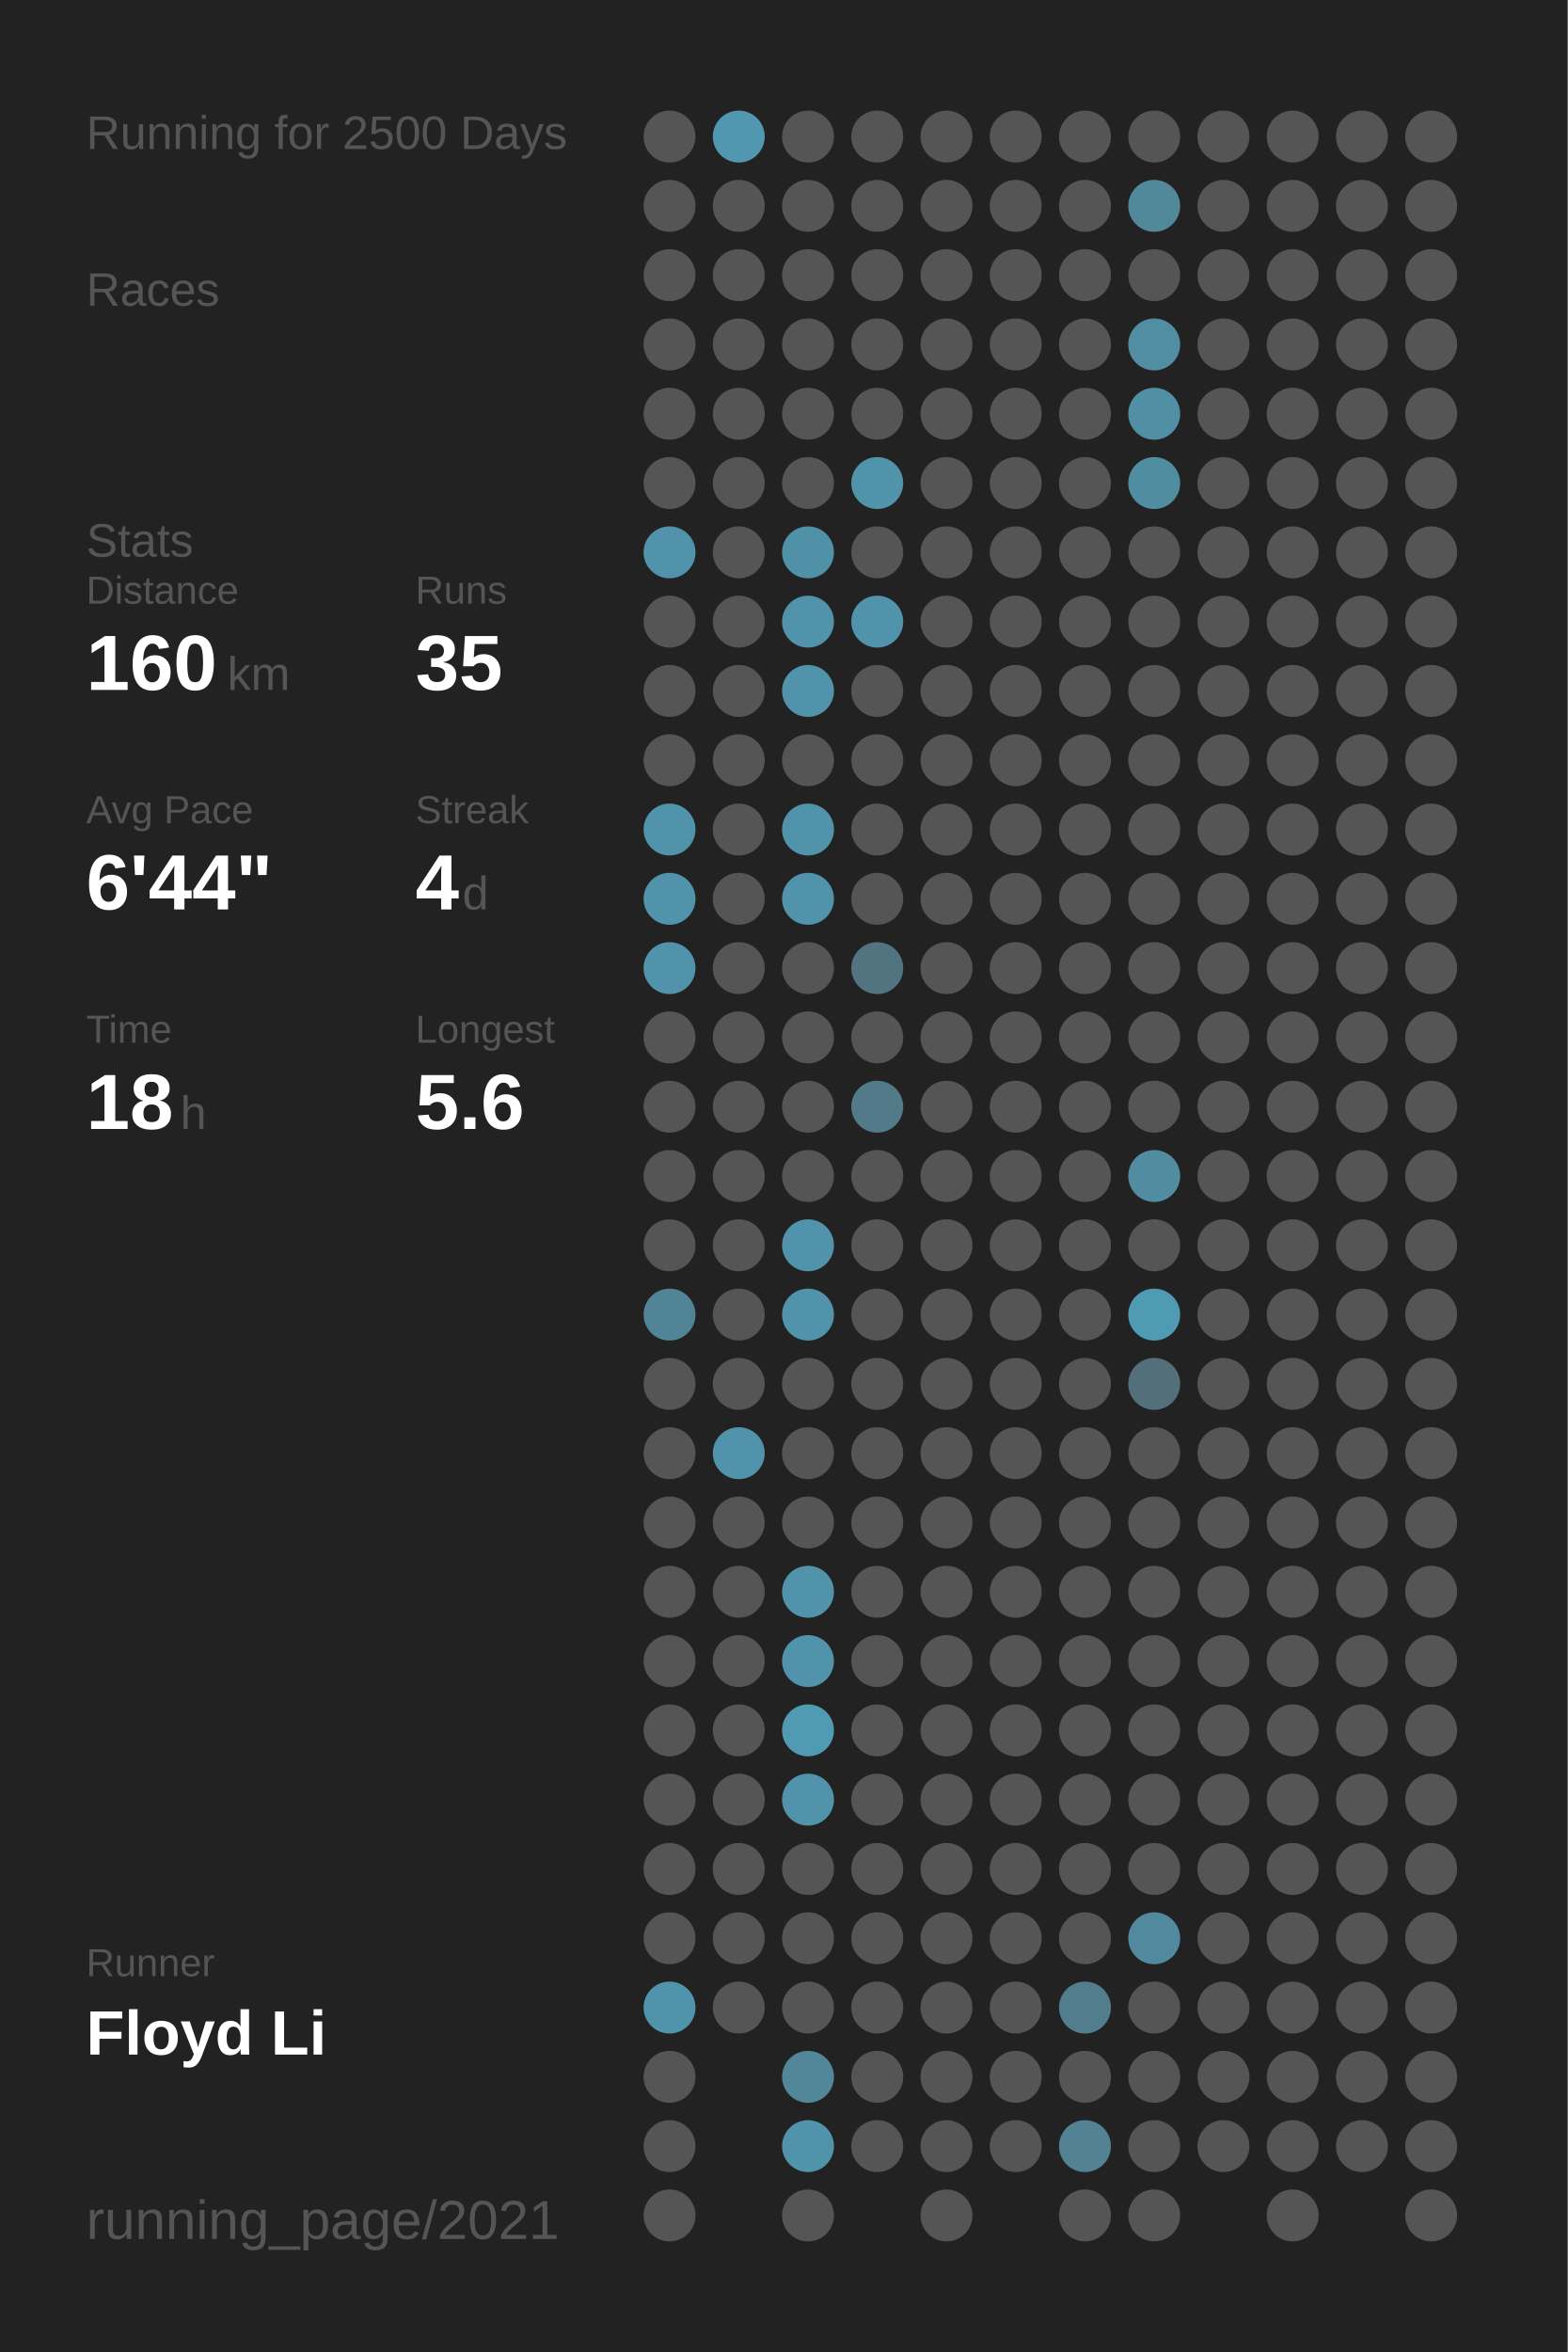
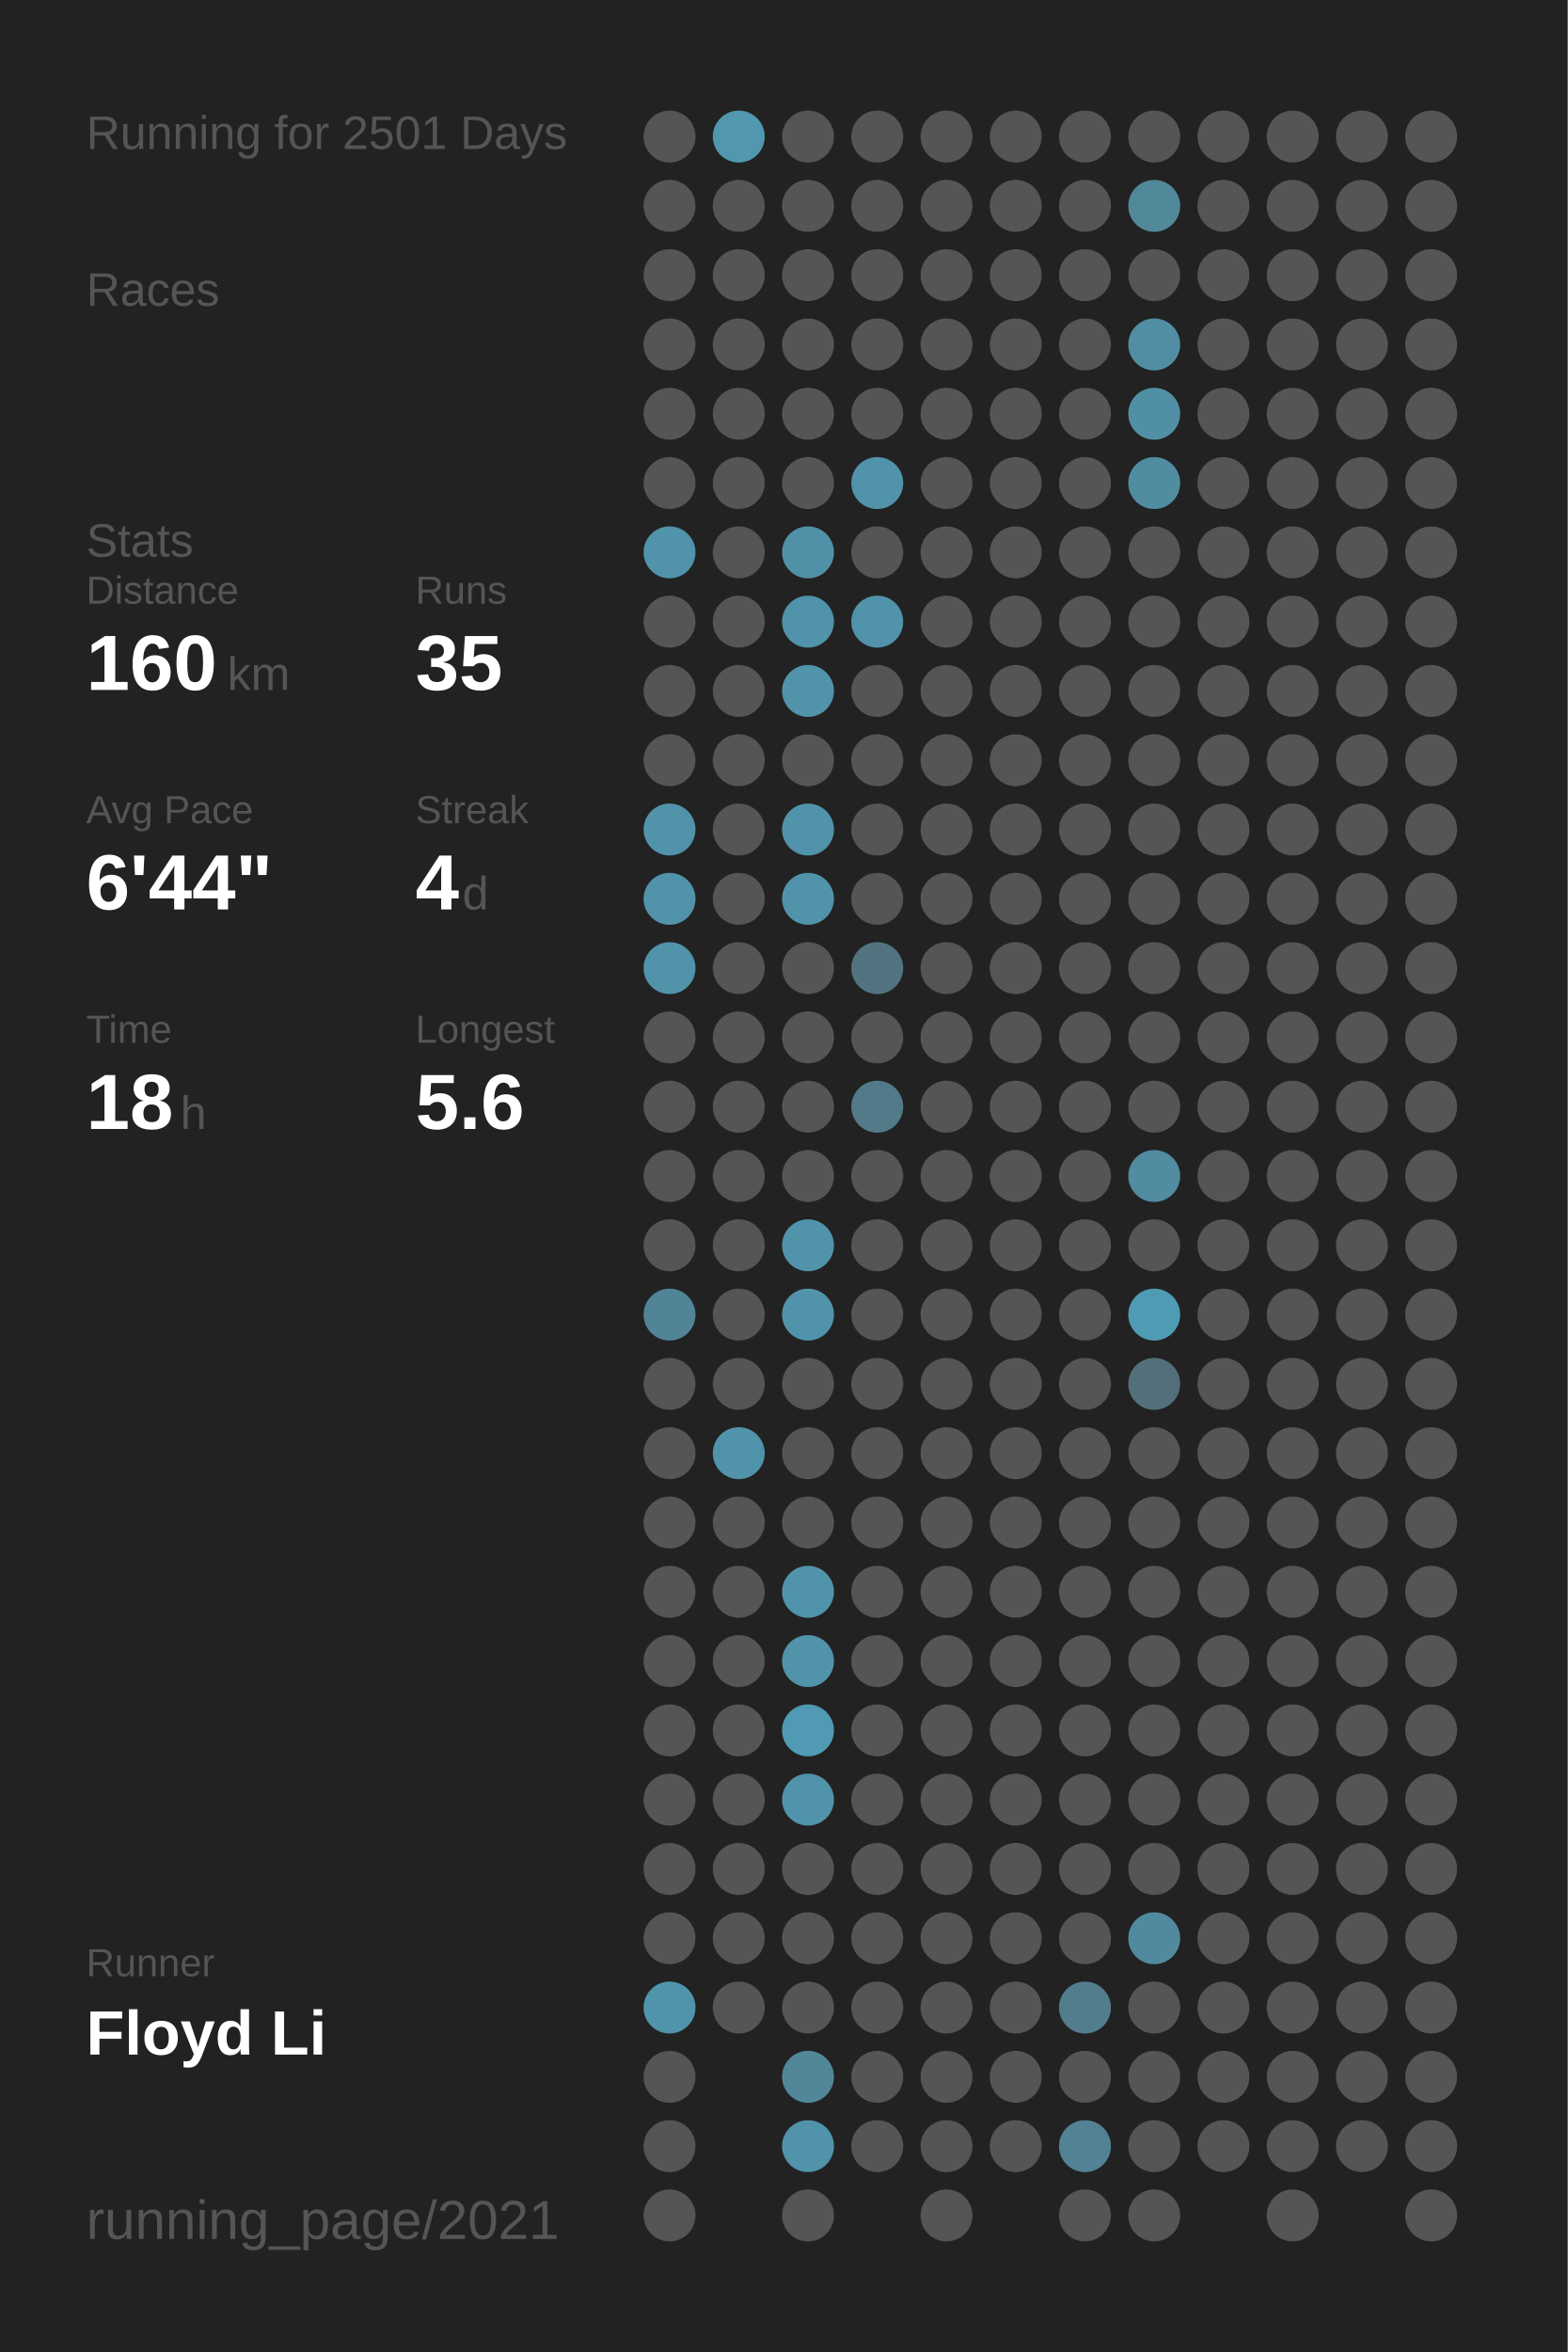
<svg xmlns="http://www.w3.org/2000/svg" baseProfile="full" height="300mm" version="1.1" viewBox="0,0,200,300" width="200mm">
  <defs />
  <rect fill="#222222" height="300" width="200" x="0" y="0" />
-   <text fill="#555555" style="font-size:6px; font-family:Arial;" x="11" y="19">Running for 2500 Days</text>
+   <text fill="#555555" style="font-size:6px; font-family:Arial;" x="11" y="19">Running for 2501 Days</text>
  <text fill="#555555" style="font-size:6px; font-family:Arial;" x="11" y="39">Races</text>
  <text fill="#555555" style="font-size:6px; font-family:Arial;" x="11" y="71">Stats</text>
  <text fill="#555555" style="font-size:5px; font-family:Arial;" x="11" y="77">Distance</text>
  <text fill="#FFFFFF" style="font-size:10px; font-family:Arial; font-weight:bold;" x="11" y="88">160</text>
  <text fill="#555555" style="font-size:6px; font-family:Arial;" x="29" y="88">km</text>
  <text fill="#555555" style="font-size:5px; font-family:Arial;" x="53" y="77">Runs</text>
  <text fill="#FFFFFF" style="font-size:10px; font-family:Arial; font-weight:bold;" x="53" y="88">35</text>
  <text fill="#555555" style="font-size:5px; font-family:Arial;" x="11" y="105">Avg Pace</text>
  <text fill="#FFFFFF" style="font-size:10px; font-family:Arial; font-weight:bold;" x="11" y="116">6'44"</text>
  <text fill="#555555" style="font-size:5px; font-family:Arial;" x="53" y="105">Streak</text>
  <text fill="#FFFFFF" style="font-size:10px; font-family:Arial; font-weight:bold;" x="53" y="116">4</text>
  <text fill="#555555" style="font-size:6px; font-family:Arial;" x="59" y="116">d</text>
  <text fill="#555555" style="font-size:5px; font-family:Arial;" x="11" y="133">Time</text>
  <text fill="#FFFFFF" style="font-size:10px; font-family:Arial; font-weight:bold;" x="11" y="144">18</text>
  <text fill="#555555" style="font-size:6px; font-family:Arial;" x="23" y="144">h</text>
  <text fill="#555555" style="font-size:5px; font-family:Arial;" x="53" y="133">Longest</text>
  <text fill="#FFFFFF" style="font-size:10px; font-family:Arial; font-weight:bold;" x="53" y="144">5.6</text>
  <text fill="#555555" style="font-size:5px; font-family:Arial;" x="11" y="252.065">Runner</text>
  <text fill="#FFFFFF" style="font-size:8px; font-family:Arial; font-weight:bold;" x="11" y="262.065">Floyd Li</text>
  <text fill="#555555" style="font-size:7px; font-family:Arial;" x="11" y="285.581">running_page/2021</text>
  <circle cx="85.417" cy="17.419" fill="#555555" r="3.312" />
  <circle cx="85.417" cy="26.258" fill="#555555" r="3.312" />
  <circle cx="85.417" cy="35.097" fill="#555555" r="3.312" />
  <circle cx="85.417" cy="43.935" fill="#555555" r="3.312" />
  <circle cx="85.417" cy="52.774" fill="#555555" r="3.312" />
  <circle cx="85.417" cy="61.613" fill="#555555" r="3.312" />
  <circle cx="85.417" cy="70.452" fill="#5093aa" r="3.312" />
  <circle cx="85.417" cy="79.29" fill="#555555" r="3.312" />
  <circle cx="85.417" cy="88.129" fill="#555555" r="3.312" />
  <circle cx="85.417" cy="96.968" fill="#555555" r="3.312" />
  <circle cx="85.417" cy="105.806" fill="#5093aa" r="3.312" />
  <circle cx="85.417" cy="114.645" fill="#5093aa" r="3.312" />
  <circle cx="85.417" cy="123.484" fill="#5093aa" r="3.312" />
  <circle cx="85.417" cy="132.323" fill="#555555" r="3.312" />
  <circle cx="85.417" cy="141.161" fill="#555555" r="3.312" />
  <circle cx="85.417" cy="150" fill="#555555" r="3.312" />
  <circle cx="85.417" cy="158.839" fill="#555555" r="3.312" />
  <circle cx="85.417" cy="167.677" fill="#518496" r="3.312" />
  <circle cx="85.417" cy="176.516" fill="#555555" r="3.312" />
  <circle cx="85.417" cy="185.355" fill="#555555" r="3.312" />
  <circle cx="85.417" cy="194.194" fill="#555555" r="3.312" />
  <circle cx="85.417" cy="203.032" fill="#555555" r="3.312" />
  <circle cx="85.417" cy="211.871" fill="#555555" r="3.312" />
  <circle cx="85.417" cy="220.71" fill="#555555" r="3.312" />
  <circle cx="85.417" cy="229.548" fill="#555555" r="3.312" />
  <circle cx="85.417" cy="238.387" fill="#555555" r="3.312" />
  <circle cx="85.417" cy="247.226" fill="#555555" r="3.312" />
  <circle cx="85.417" cy="256.065" fill="#5094ab" r="3.312" />
  <circle cx="85.417" cy="264.903" fill="#555555" r="3.312" />
  <circle cx="85.417" cy="273.742" fill="#555555" r="3.312" />
  <circle cx="85.417" cy="282.581" fill="#555555" r="3.312" />
  <circle cx="94.25" cy="17.419" fill="#5097af" r="3.312" />
  <circle cx="94.25" cy="26.258" fill="#555555" r="3.312" />
  <circle cx="94.25" cy="35.097" fill="#555555" r="3.312" />
  <circle cx="94.25" cy="43.935" fill="#555555" r="3.312" />
  <circle cx="94.25" cy="52.774" fill="#555555" r="3.312" />
  <circle cx="94.25" cy="61.613" fill="#555555" r="3.312" />
  <circle cx="94.25" cy="70.452" fill="#555555" r="3.312" />
  <circle cx="94.25" cy="79.29" fill="#555555" r="3.312" />
  <circle cx="94.25" cy="88.129" fill="#555555" r="3.312" />
  <circle cx="94.25" cy="96.968" fill="#555555" r="3.312" />
  <circle cx="94.25" cy="105.806" fill="#555555" r="3.312" />
  <circle cx="94.25" cy="114.645" fill="#555555" r="3.312" />
  <circle cx="94.25" cy="123.484" fill="#555555" r="3.312" />
  <circle cx="94.25" cy="132.323" fill="#555555" r="3.312" />
  <circle cx="94.25" cy="141.161" fill="#555555" r="3.312" />
  <circle cx="94.25" cy="150" fill="#555555" r="3.312" />
  <circle cx="94.25" cy="158.839" fill="#555555" r="3.312" />
  <circle cx="94.25" cy="167.677" fill="#555555" r="3.312" />
  <circle cx="94.25" cy="176.516" fill="#555555" r="3.312" />
  <circle cx="94.25" cy="185.355" fill="#5093aa" r="3.312" />
  <circle cx="94.25" cy="194.194" fill="#555555" r="3.312" />
  <circle cx="94.25" cy="203.032" fill="#555555" r="3.312" />
  <circle cx="94.25" cy="211.871" fill="#555555" r="3.312" />
  <circle cx="94.25" cy="220.71" fill="#555555" r="3.312" />
  <circle cx="94.25" cy="229.548" fill="#555555" r="3.312" />
  <circle cx="94.25" cy="238.387" fill="#555555" r="3.312" />
  <circle cx="94.25" cy="247.226" fill="#555555" r="3.312" />
  <circle cx="94.25" cy="256.065" fill="#555555" r="3.312" />
  <circle cx="103.083" cy="17.419" fill="#555555" r="3.312" />
  <circle cx="103.083" cy="26.258" fill="#555555" r="3.312" />
  <circle cx="103.083" cy="35.097" fill="#555555" r="3.312" />
  <circle cx="103.083" cy="43.935" fill="#555555" r="3.312" />
  <circle cx="103.083" cy="52.774" fill="#555555" r="3.312" />
  <circle cx="103.083" cy="61.613" fill="#555555" r="3.312" />
  <circle cx="103.083" cy="70.452" fill="#5191a7" r="3.312" />
  <circle cx="103.083" cy="79.29" fill="#5093aa" r="3.312" />
  <circle cx="103.083" cy="88.129" fill="#5093aa" r="3.312" />
  <circle cx="103.083" cy="96.968" fill="#555555" r="3.312" />
  <circle cx="103.083" cy="105.806" fill="#5093aa" r="3.312" />
  <circle cx="103.083" cy="114.645" fill="#5093aa" r="3.312" />
  <circle cx="103.083" cy="123.484" fill="#555555" r="3.312" />
  <circle cx="103.083" cy="132.323" fill="#555555" r="3.312" />
  <circle cx="103.083" cy="141.161" fill="#555555" r="3.312" />
  <circle cx="103.083" cy="150" fill="#555555" r="3.312" />
  <circle cx="103.083" cy="158.839" fill="#5093aa" r="3.312" />
  <circle cx="103.083" cy="167.677" fill="#5093aa" r="3.312" />
  <circle cx="103.083" cy="176.516" fill="#555555" r="3.312" />
  <circle cx="103.083" cy="185.355" fill="#555555" r="3.312" />
  <circle cx="103.083" cy="194.194" fill="#555555" r="3.312" />
  <circle cx="103.083" cy="203.032" fill="#5093aa" r="3.312" />
  <circle cx="103.083" cy="211.871" fill="#5093aa" r="3.312" />
  <circle cx="103.083" cy="220.71" fill="#509ab4" r="3.312" />
  <circle cx="103.083" cy="229.548" fill="#5093aa" r="3.312" />
  <circle cx="103.083" cy="238.387" fill="#555555" r="3.312" />
  <circle cx="103.083" cy="247.226" fill="#555555" r="3.312" />
  <circle cx="103.083" cy="256.065" fill="#555555" r="3.312" />
  <circle cx="103.083" cy="264.903" fill="#518799" r="3.312" />
  <circle cx="103.083" cy="273.742" fill="#5093aa" r="3.312" />
  <circle cx="103.083" cy="282.581" fill="#555555" r="3.312" />
  <circle cx="111.917" cy="17.419" fill="#555555" r="3.312" />
  <circle cx="111.917" cy="26.258" fill="#555555" r="3.312" />
  <circle cx="111.917" cy="35.097" fill="#555555" r="3.312" />
  <circle cx="111.917" cy="43.935" fill="#555555" r="3.312" />
  <circle cx="111.917" cy="52.774" fill="#555555" r="3.312" />
  <circle cx="111.917" cy="61.613" fill="#5093aa" r="3.312" />
  <circle cx="111.917" cy="70.452" fill="#555555" r="3.312" />
  <circle cx="111.917" cy="79.29" fill="#5093aa" r="3.312" />
  <circle cx="111.917" cy="88.129" fill="#555555" r="3.312" />
  <circle cx="111.917" cy="96.968" fill="#555555" r="3.312" />
  <circle cx="111.917" cy="105.806" fill="#555555" r="3.312" />
  <circle cx="111.917" cy="114.645" fill="#555555" r="3.312" />
  <circle cx="111.917" cy="123.484" fill="#527480" r="3.312" />
  <circle cx="111.917" cy="132.323" fill="#555555" r="3.312" />
  <circle cx="111.917" cy="141.161" fill="#527a88" r="3.312" />
  <circle cx="111.917" cy="150" fill="#555555" r="3.312" />
  <circle cx="111.917" cy="158.839" fill="#555555" r="3.312" />
  <circle cx="111.917" cy="167.677" fill="#555555" r="3.312" />
  <circle cx="111.917" cy="176.516" fill="#555555" r="3.312" />
  <circle cx="111.917" cy="185.355" fill="#555555" r="3.312" />
  <circle cx="111.917" cy="194.194" fill="#555555" r="3.312" />
  <circle cx="111.917" cy="203.032" fill="#555555" r="3.312" />
  <circle cx="111.917" cy="211.871" fill="#555555" r="3.312" />
  <circle cx="111.917" cy="220.71" fill="#555555" r="3.312" />
  <circle cx="111.917" cy="229.548" fill="#555555" r="3.312" />
  <circle cx="111.917" cy="238.387" fill="#555555" r="3.312" />
  <circle cx="111.917" cy="247.226" fill="#555555" r="3.312" />
  <circle cx="111.917" cy="256.065" fill="#555555" r="3.312" />
  <circle cx="111.917" cy="264.903" fill="#555555" r="3.312" />
  <circle cx="111.917" cy="273.742" fill="#555555" r="3.312" />
  <circle cx="120.75" cy="17.419" fill="#555555" r="3.312" />
  <circle cx="120.75" cy="26.258" fill="#555555" r="3.312" />
  <circle cx="120.75" cy="35.097" fill="#555555" r="3.312" />
  <circle cx="120.75" cy="43.935" fill="#555555" r="3.312" />
  <circle cx="120.75" cy="52.774" fill="#555555" r="3.312" />
  <circle cx="120.75" cy="61.613" fill="#555555" r="3.312" />
  <circle cx="120.75" cy="70.452" fill="#555555" r="3.312" />
  <circle cx="120.75" cy="79.29" fill="#555555" r="3.312" />
  <circle cx="120.75" cy="88.129" fill="#555555" r="3.312" />
  <circle cx="120.75" cy="96.968" fill="#555555" r="3.312" />
  <circle cx="120.75" cy="105.806" fill="#555555" r="3.312" />
  <circle cx="120.75" cy="114.645" fill="#555555" r="3.312" />
  <circle cx="120.75" cy="123.484" fill="#555555" r="3.312" />
  <circle cx="120.75" cy="132.323" fill="#555555" r="3.312" />
  <circle cx="120.75" cy="141.161" fill="#555555" r="3.312" />
  <circle cx="120.75" cy="150" fill="#555555" r="3.312" />
  <circle cx="120.75" cy="158.839" fill="#555555" r="3.312" />
  <circle cx="120.75" cy="167.677" fill="#555555" r="3.312" />
  <circle cx="120.75" cy="176.516" fill="#555555" r="3.312" />
  <circle cx="120.75" cy="185.355" fill="#555555" r="3.312" />
  <circle cx="120.75" cy="194.194" fill="#555555" r="3.312" />
  <circle cx="120.75" cy="203.032" fill="#555555" r="3.312" />
  <circle cx="120.75" cy="211.871" fill="#555555" r="3.312" />
  <circle cx="120.75" cy="220.71" fill="#555555" r="3.312" />
  <circle cx="120.75" cy="229.548" fill="#555555" r="3.312" />
  <circle cx="120.75" cy="238.387" fill="#555555" r="3.312" />
  <circle cx="120.75" cy="247.226" fill="#555555" r="3.312" />
  <circle cx="120.75" cy="256.065" fill="#555555" r="3.312" />
  <circle cx="120.75" cy="264.903" fill="#555555" r="3.312" />
  <circle cx="120.75" cy="273.742" fill="#555555" r="3.312" />
  <circle cx="120.75" cy="282.581" fill="#555555" r="3.312" />
  <circle cx="129.583" cy="17.419" fill="#555555" r="3.312" />
  <circle cx="129.583" cy="26.258" fill="#555555" r="3.312" />
  <circle cx="129.583" cy="35.097" fill="#555555" r="3.312" />
  <circle cx="129.583" cy="43.935" fill="#555555" r="3.312" />
  <circle cx="129.583" cy="52.774" fill="#555555" r="3.312" />
  <circle cx="129.583" cy="61.613" fill="#555555" r="3.312" />
  <circle cx="129.583" cy="70.452" fill="#555555" r="3.312" />
  <circle cx="129.583" cy="79.29" fill="#555555" r="3.312" />
  <circle cx="129.583" cy="88.129" fill="#555555" r="3.312" />
  <circle cx="129.583" cy="96.968" fill="#555555" r="3.312" />
  <circle cx="129.583" cy="105.806" fill="#555555" r="3.312" />
  <circle cx="129.583" cy="114.645" fill="#555555" r="3.312" />
  <circle cx="129.583" cy="123.484" fill="#555555" r="3.312" />
  <circle cx="129.583" cy="132.323" fill="#555555" r="3.312" />
  <circle cx="129.583" cy="141.161" fill="#555555" r="3.312" />
  <circle cx="129.583" cy="150" fill="#555555" r="3.312" />
  <circle cx="129.583" cy="158.839" fill="#555555" r="3.312" />
  <circle cx="129.583" cy="167.677" fill="#555555" r="3.312" />
  <circle cx="129.583" cy="176.516" fill="#555555" r="3.312" />
  <circle cx="129.583" cy="185.355" fill="#555555" r="3.312" />
  <circle cx="129.583" cy="194.194" fill="#555555" r="3.312" />
  <circle cx="129.583" cy="203.032" fill="#555555" r="3.312" />
  <circle cx="129.583" cy="211.871" fill="#555555" r="3.312" />
  <circle cx="129.583" cy="220.71" fill="#555555" r="3.312" />
  <circle cx="129.583" cy="229.548" fill="#555555" r="3.312" />
  <circle cx="129.583" cy="238.387" fill="#555555" r="3.312" />
  <circle cx="129.583" cy="247.226" fill="#555555" r="3.312" />
  <circle cx="129.583" cy="256.065" fill="#555555" r="3.312" />
  <circle cx="129.583" cy="264.903" fill="#555555" r="3.312" />
  <circle cx="129.583" cy="273.742" fill="#555555" r="3.312" />
  <circle cx="138.417" cy="17.419" fill="#555555" r="3.312" />
  <circle cx="138.417" cy="26.258" fill="#555555" r="3.312" />
  <circle cx="138.417" cy="35.097" fill="#555555" r="3.312" />
  <circle cx="138.417" cy="43.935" fill="#555555" r="3.312" />
  <circle cx="138.417" cy="52.774" fill="#555555" r="3.312" />
  <circle cx="138.417" cy="61.613" fill="#555555" r="3.312" />
  <circle cx="138.417" cy="70.452" fill="#555555" r="3.312" />
  <circle cx="138.417" cy="79.29" fill="#555555" r="3.312" />
  <circle cx="138.417" cy="88.129" fill="#555555" r="3.312" />
  <circle cx="138.417" cy="96.968" fill="#555555" r="3.312" />
  <circle cx="138.417" cy="105.806" fill="#555555" r="3.312" />
  <circle cx="138.417" cy="114.645" fill="#555555" r="3.312" />
  <circle cx="138.417" cy="123.484" fill="#555555" r="3.312" />
  <circle cx="138.417" cy="132.323" fill="#555555" r="3.312" />
  <circle cx="138.417" cy="141.161" fill="#555555" r="3.312" />
  <circle cx="138.417" cy="150" fill="#555555" r="3.312" />
  <circle cx="138.417" cy="158.839" fill="#555555" r="3.312" />
  <circle cx="138.417" cy="167.677" fill="#555555" r="3.312" />
  <circle cx="138.417" cy="176.516" fill="#555555" r="3.312" />
  <circle cx="138.417" cy="185.355" fill="#555555" r="3.312" />
  <circle cx="138.417" cy="194.194" fill="#555555" r="3.312" />
  <circle cx="138.417" cy="203.032" fill="#555555" r="3.312" />
  <circle cx="138.417" cy="211.871" fill="#555555" r="3.312" />
  <circle cx="138.417" cy="220.71" fill="#555555" r="3.312" />
  <circle cx="138.417" cy="229.548" fill="#555555" r="3.312" />
  <circle cx="138.417" cy="238.387" fill="#555555" r="3.312" />
  <circle cx="138.417" cy="247.226" fill="#555555" r="3.312" />
  <circle cx="138.417" cy="256.065" fill="#527d8c" r="3.312" />
  <circle cx="138.417" cy="264.903" fill="#555555" r="3.312" />
  <circle cx="138.417" cy="273.742" fill="#528293" r="3.312" />
  <circle cx="138.417" cy="282.581" fill="#555555" r="3.312" />
  <circle cx="147.25" cy="17.419" fill="#555555" r="3.312" />
  <circle cx="147.25" cy="26.258" fill="#51889a" r="3.312" />
  <circle cx="147.25" cy="35.097" fill="#555555" r="3.312" />
  <circle cx="147.25" cy="43.935" fill="#518ea3" r="3.312" />
  <circle cx="147.25" cy="52.774" fill="#518fa5" r="3.312" />
  <circle cx="147.25" cy="61.613" fill="#518da1" r="3.312" />
  <circle cx="147.25" cy="70.452" fill="#555555" r="3.312" />
  <circle cx="147.25" cy="79.29" fill="#555555" r="3.312" />
  <circle cx="147.25" cy="88.129" fill="#555555" r="3.312" />
  <circle cx="147.25" cy="96.968" fill="#555555" r="3.312" />
  <circle cx="147.25" cy="105.806" fill="#555555" r="3.312" />
  <circle cx="147.25" cy="114.645" fill="#555555" r="3.312" />
  <circle cx="147.25" cy="123.484" fill="#555555" r="3.312" />
  <circle cx="147.25" cy="132.323" fill="#555555" r="3.312" />
  <circle cx="147.25" cy="141.161" fill="#555555" r="3.312" />
  <circle cx="147.25" cy="150" fill="#518ca1" r="3.312" />
  <circle cx="147.25" cy="158.839" fill="#555555" r="3.312" />
  <circle cx="147.25" cy="167.677" fill="#509bb4" r="3.312" />
  <circle cx="147.25" cy="176.516" fill="#53707a" r="3.312" />
  <circle cx="147.25" cy="185.355" fill="#555555" r="3.312" />
  <circle cx="147.25" cy="194.194" fill="#555555" r="3.312" />
  <circle cx="147.25" cy="203.032" fill="#555555" r="3.312" />
  <circle cx="147.25" cy="211.871" fill="#555555" r="3.312" />
  <circle cx="147.25" cy="220.71" fill="#555555" r="3.312" />
  <circle cx="147.25" cy="229.548" fill="#555555" r="3.312" />
  <circle cx="147.25" cy="238.387" fill="#555555" r="3.312" />
  <circle cx="147.25" cy="247.226" fill="#518a9e" r="3.312" />
  <circle cx="147.25" cy="256.065" fill="#555555" r="3.312" />
  <circle cx="147.25" cy="264.903" fill="#555555" r="3.312" />
  <circle cx="147.25" cy="273.742" fill="#555555" r="3.312" />
  <circle cx="147.25" cy="282.581" fill="#555555" r="3.312" />
  <circle cx="156.083" cy="17.419" fill="#555555" r="3.312" />
  <circle cx="156.083" cy="26.258" fill="#555555" r="3.312" />
  <circle cx="156.083" cy="35.097" fill="#555555" r="3.312" />
  <circle cx="156.083" cy="43.935" fill="#555555" r="3.312" />
  <circle cx="156.083" cy="52.774" fill="#555555" r="3.312" />
  <circle cx="156.083" cy="61.613" fill="#555555" r="3.312" />
  <circle cx="156.083" cy="70.452" fill="#555555" r="3.312" />
  <circle cx="156.083" cy="79.29" fill="#555555" r="3.312" />
  <circle cx="156.083" cy="88.129" fill="#555555" r="3.312" />
  <circle cx="156.083" cy="96.968" fill="#555555" r="3.312" />
  <circle cx="156.083" cy="105.806" fill="#555555" r="3.312" />
  <circle cx="156.083" cy="114.645" fill="#555555" r="3.312" />
  <circle cx="156.083" cy="123.484" fill="#555555" r="3.312" />
  <circle cx="156.083" cy="132.323" fill="#555555" r="3.312" />
  <circle cx="156.083" cy="141.161" fill="#555555" r="3.312" />
  <circle cx="156.083" cy="150" fill="#555555" r="3.312" />
  <circle cx="156.083" cy="158.839" fill="#555555" r="3.312" />
  <circle cx="156.083" cy="167.677" fill="#555555" r="3.312" />
  <circle cx="156.083" cy="176.516" fill="#555555" r="3.312" />
  <circle cx="156.083" cy="185.355" fill="#555555" r="3.312" />
  <circle cx="156.083" cy="194.194" fill="#555555" r="3.312" />
  <circle cx="156.083" cy="203.032" fill="#555555" r="3.312" />
  <circle cx="156.083" cy="211.871" fill="#555555" r="3.312" />
  <circle cx="156.083" cy="220.71" fill="#555555" r="3.312" />
  <circle cx="156.083" cy="229.548" fill="#555555" r="3.312" />
  <circle cx="156.083" cy="238.387" fill="#555555" r="3.312" />
  <circle cx="156.083" cy="247.226" fill="#555555" r="3.312" />
  <circle cx="156.083" cy="256.065" fill="#555555" r="3.312" />
  <circle cx="156.083" cy="264.903" fill="#555555" r="3.312" />
  <circle cx="156.083" cy="273.742" fill="#555555" r="3.312" />
  <circle cx="164.917" cy="17.419" fill="#555555" r="3.312" />
  <circle cx="164.917" cy="26.258" fill="#555555" r="3.312" />
  <circle cx="164.917" cy="35.097" fill="#555555" r="3.312" />
  <circle cx="164.917" cy="43.935" fill="#555555" r="3.312" />
  <circle cx="164.917" cy="52.774" fill="#555555" r="3.312" />
  <circle cx="164.917" cy="61.613" fill="#555555" r="3.312" />
  <circle cx="164.917" cy="70.452" fill="#555555" r="3.312" />
  <circle cx="164.917" cy="79.29" fill="#555555" r="3.312" />
  <circle cx="164.917" cy="88.129" fill="#555555" r="3.312" />
  <circle cx="164.917" cy="96.968" fill="#555555" r="3.312" />
  <circle cx="164.917" cy="105.806" fill="#555555" r="3.312" />
  <circle cx="164.917" cy="114.645" fill="#555555" r="3.312" />
  <circle cx="164.917" cy="123.484" fill="#555555" r="3.312" />
  <circle cx="164.917" cy="132.323" fill="#555555" r="3.312" />
  <circle cx="164.917" cy="141.161" fill="#555555" r="3.312" />
  <circle cx="164.917" cy="150" fill="#555555" r="3.312" />
  <circle cx="164.917" cy="158.839" fill="#555555" r="3.312" />
  <circle cx="164.917" cy="167.677" fill="#555555" r="3.312" />
  <circle cx="164.917" cy="176.516" fill="#555555" r="3.312" />
  <circle cx="164.917" cy="185.355" fill="#555555" r="3.312" />
  <circle cx="164.917" cy="194.194" fill="#555555" r="3.312" />
  <circle cx="164.917" cy="203.032" fill="#555555" r="3.312" />
  <circle cx="164.917" cy="211.871" fill="#555555" r="3.312" />
  <circle cx="164.917" cy="220.71" fill="#555555" r="3.312" />
  <circle cx="164.917" cy="229.548" fill="#555555" r="3.312" />
  <circle cx="164.917" cy="238.387" fill="#555555" r="3.312" />
  <circle cx="164.917" cy="247.226" fill="#555555" r="3.312" />
  <circle cx="164.917" cy="256.065" fill="#555555" r="3.312" />
  <circle cx="164.917" cy="264.903" fill="#555555" r="3.312" />
  <circle cx="164.917" cy="273.742" fill="#555555" r="3.312" />
  <circle cx="164.917" cy="282.581" fill="#555555" r="3.312" />
  <circle cx="173.75" cy="17.419" fill="#555555" r="3.312" />
  <circle cx="173.75" cy="26.258" fill="#555555" r="3.312" />
  <circle cx="173.75" cy="35.097" fill="#555555" r="3.312" />
  <circle cx="173.75" cy="43.935" fill="#555555" r="3.312" />
  <circle cx="173.75" cy="52.774" fill="#555555" r="3.312" />
  <circle cx="173.75" cy="61.613" fill="#555555" r="3.312" />
  <circle cx="173.75" cy="70.452" fill="#555555" r="3.312" />
  <circle cx="173.75" cy="79.29" fill="#555555" r="3.312" />
  <circle cx="173.75" cy="88.129" fill="#555555" r="3.312" />
  <circle cx="173.75" cy="96.968" fill="#555555" r="3.312" />
  <circle cx="173.75" cy="105.806" fill="#555555" r="3.312" />
  <circle cx="173.75" cy="114.645" fill="#555555" r="3.312" />
  <circle cx="173.75" cy="123.484" fill="#555555" r="3.312" />
  <circle cx="173.75" cy="132.323" fill="#555555" r="3.312" />
  <circle cx="173.75" cy="141.161" fill="#555555" r="3.312" />
  <circle cx="173.75" cy="150" fill="#555555" r="3.312" />
  <circle cx="173.75" cy="158.839" fill="#555555" r="3.312" />
  <circle cx="173.75" cy="167.677" fill="#555555" r="3.312" />
  <circle cx="173.75" cy="176.516" fill="#555555" r="3.312" />
  <circle cx="173.75" cy="185.355" fill="#555555" r="3.312" />
  <circle cx="173.75" cy="194.194" fill="#555555" r="3.312" />
  <circle cx="173.75" cy="203.032" fill="#555555" r="3.312" />
  <circle cx="173.75" cy="211.871" fill="#555555" r="3.312" />
  <circle cx="173.75" cy="220.71" fill="#555555" r="3.312" />
  <circle cx="173.75" cy="229.548" fill="#555555" r="3.312" />
  <circle cx="173.75" cy="238.387" fill="#555555" r="3.312" />
  <circle cx="173.75" cy="247.226" fill="#555555" r="3.312" />
  <circle cx="173.75" cy="256.065" fill="#555555" r="3.312" />
  <circle cx="173.75" cy="264.903" fill="#555555" r="3.312" />
  <circle cx="173.75" cy="273.742" fill="#555555" r="3.312" />
  <circle cx="182.583" cy="17.419" fill="#555555" r="3.312" />
  <circle cx="182.583" cy="26.258" fill="#555555" r="3.312" />
  <circle cx="182.583" cy="35.097" fill="#555555" r="3.312" />
  <circle cx="182.583" cy="43.935" fill="#555555" r="3.312" />
  <circle cx="182.583" cy="52.774" fill="#555555" r="3.312" />
  <circle cx="182.583" cy="61.613" fill="#555555" r="3.312" />
  <circle cx="182.583" cy="70.452" fill="#555555" r="3.312" />
  <circle cx="182.583" cy="79.29" fill="#555555" r="3.312" />
  <circle cx="182.583" cy="88.129" fill="#555555" r="3.312" />
  <circle cx="182.583" cy="96.968" fill="#555555" r="3.312" />
  <circle cx="182.583" cy="105.806" fill="#555555" r="3.312" />
  <circle cx="182.583" cy="114.645" fill="#555555" r="3.312" />
  <circle cx="182.583" cy="123.484" fill="#555555" r="3.312" />
  <circle cx="182.583" cy="132.323" fill="#555555" r="3.312" />
  <circle cx="182.583" cy="141.161" fill="#555555" r="3.312" />
  <circle cx="182.583" cy="150" fill="#555555" r="3.312" />
  <circle cx="182.583" cy="158.839" fill="#555555" r="3.312" />
  <circle cx="182.583" cy="167.677" fill="#555555" r="3.312" />
  <circle cx="182.583" cy="176.516" fill="#555555" r="3.312" />
  <circle cx="182.583" cy="185.355" fill="#555555" r="3.312" />
  <circle cx="182.583" cy="194.194" fill="#555555" r="3.312" />
  <circle cx="182.583" cy="203.032" fill="#555555" r="3.312" />
  <circle cx="182.583" cy="211.871" fill="#555555" r="3.312" />
  <circle cx="182.583" cy="220.71" fill="#555555" r="3.312" />
  <circle cx="182.583" cy="229.548" fill="#555555" r="3.312" />
  <circle cx="182.583" cy="238.387" fill="#555555" r="3.312" />
  <circle cx="182.583" cy="247.226" fill="#555555" r="3.312" />
  <circle cx="182.583" cy="256.065" fill="#555555" r="3.312" />
  <circle cx="182.583" cy="264.903" fill="#555555" r="3.312" />
  <circle cx="182.583" cy="273.742" fill="#555555" r="3.312" />
  <circle cx="182.583" cy="282.581" fill="#555555" r="3.312" />
</svg>
